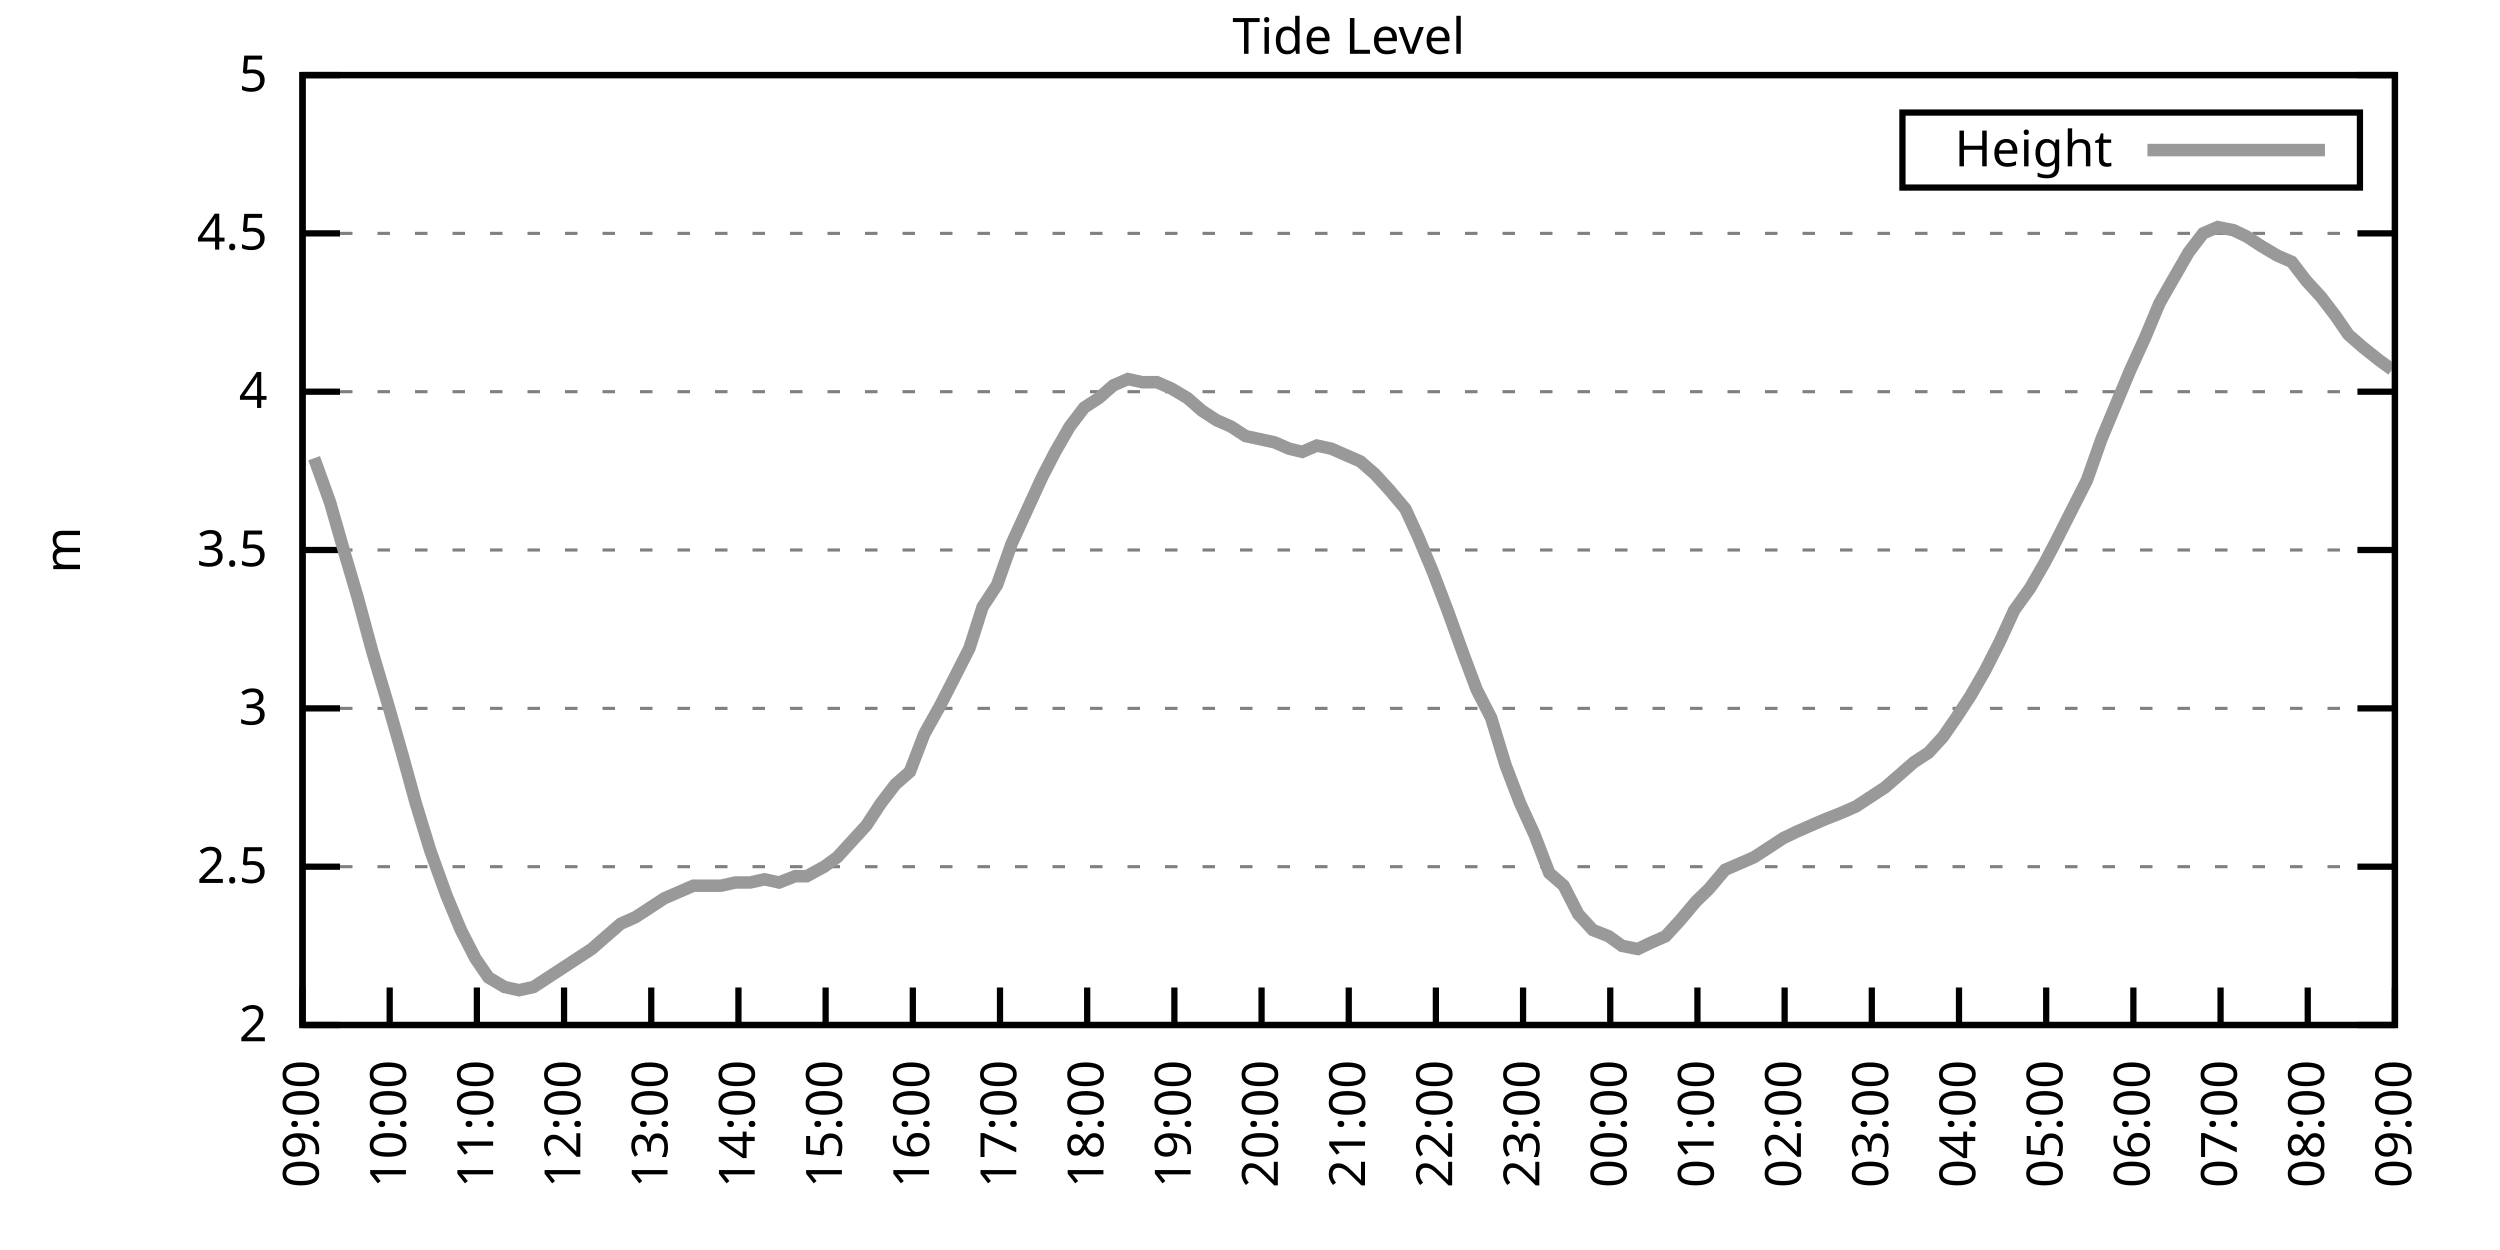
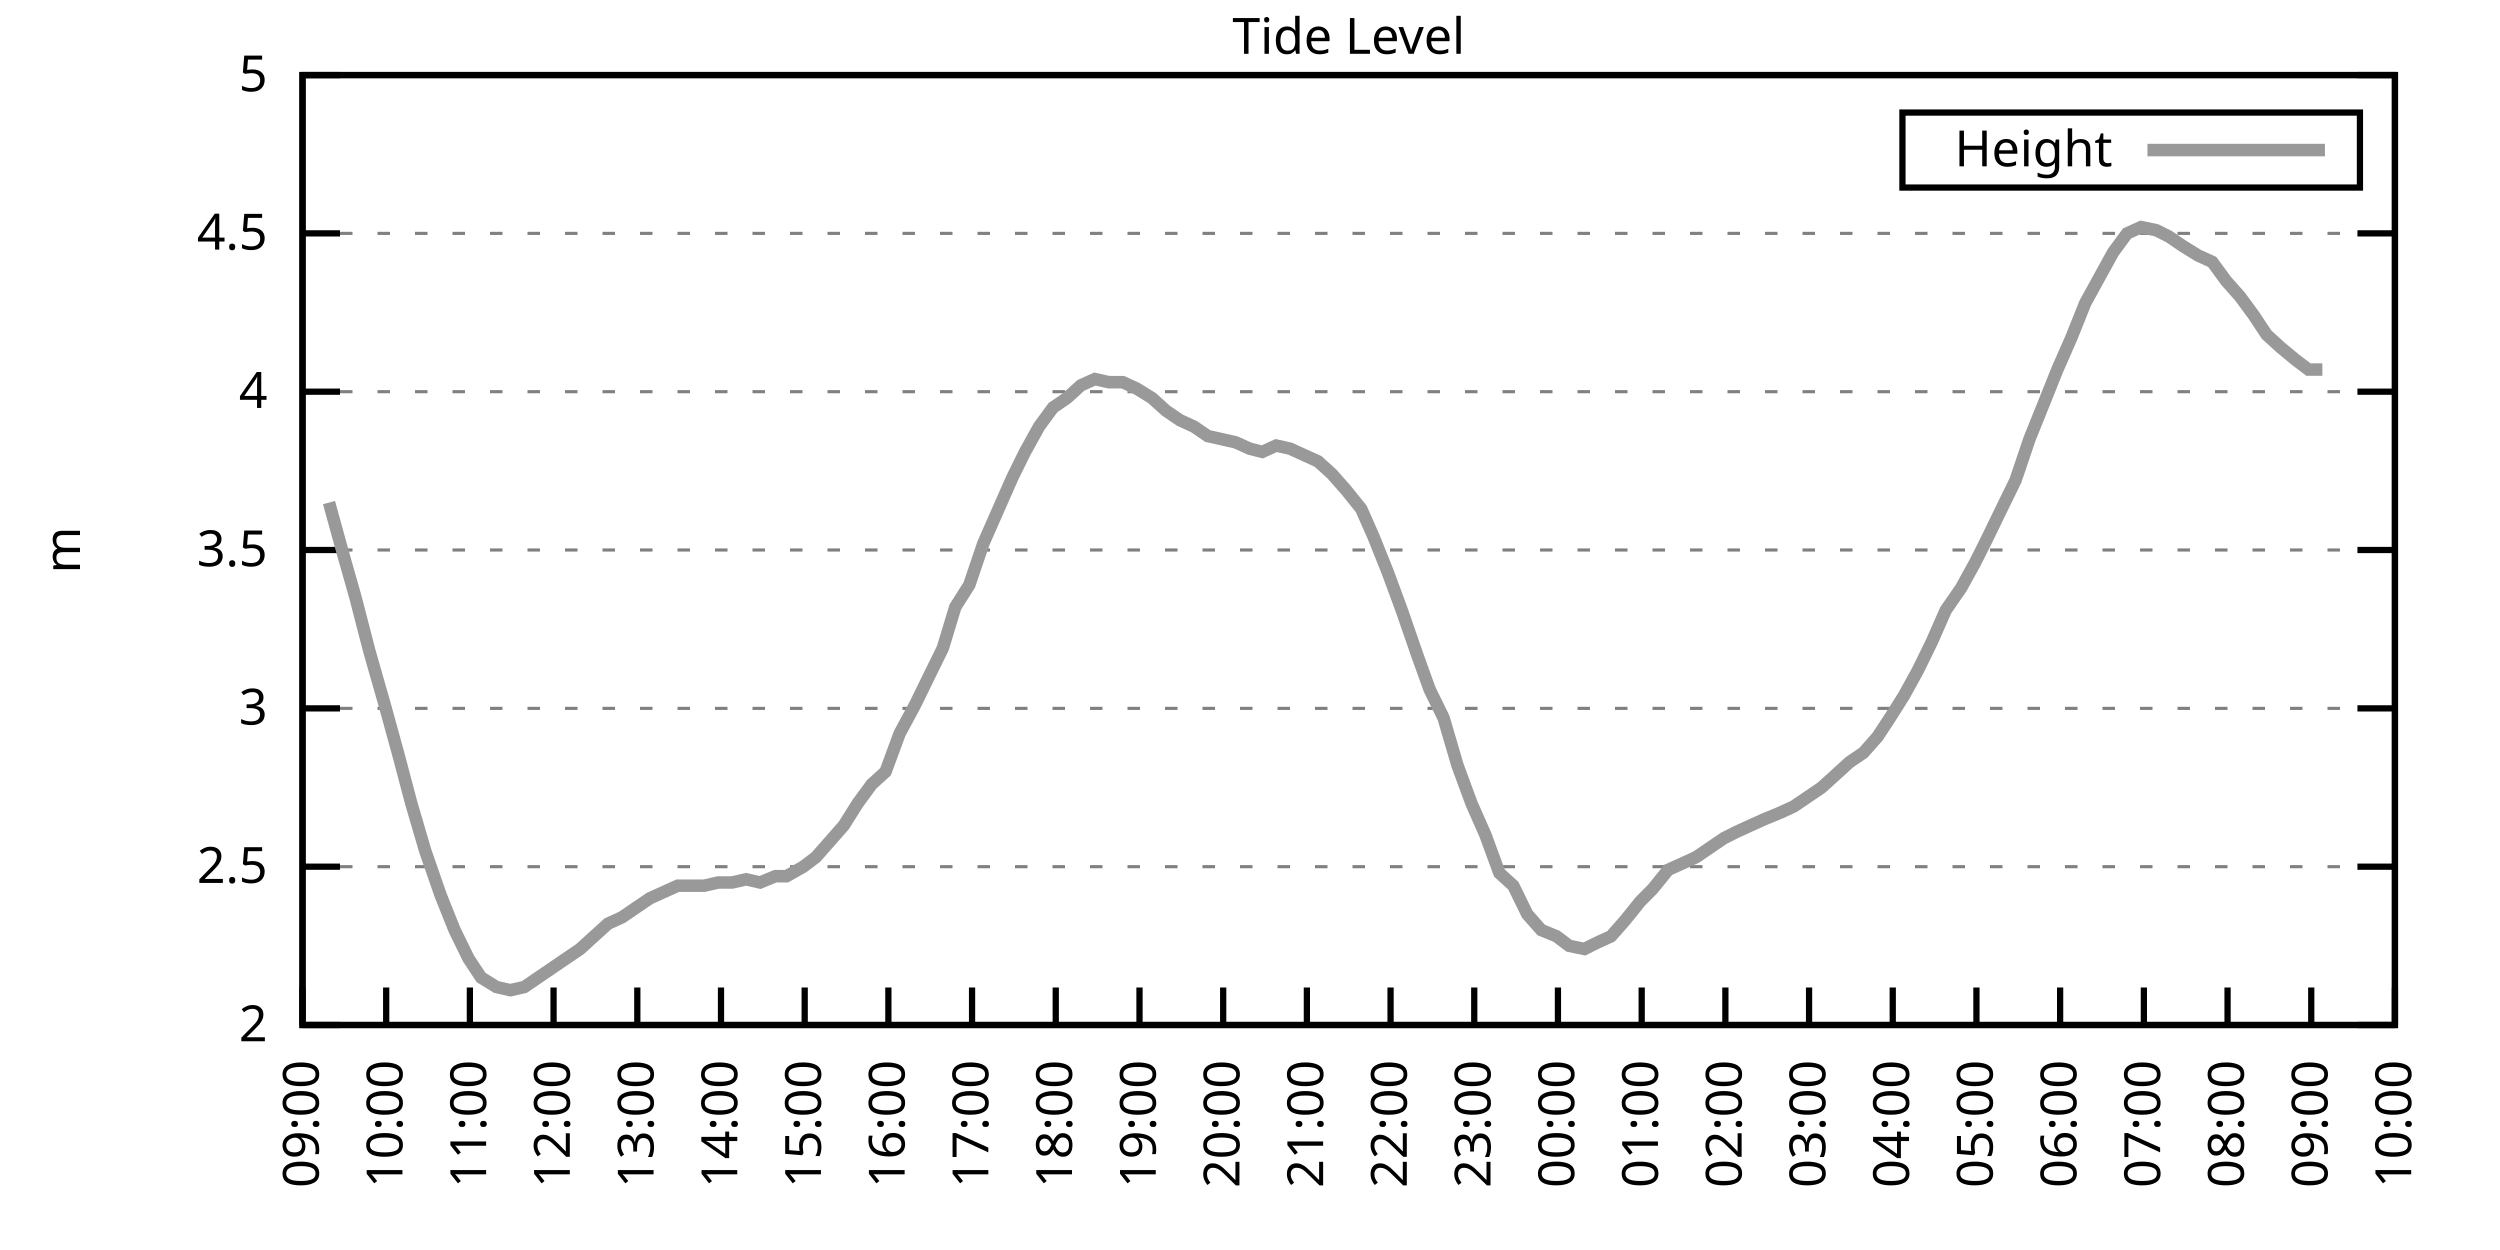
<svg xmlns="http://www.w3.org/2000/svg" xmlns:xlink="http://www.w3.org/1999/xlink" width="400" height="200" viewBox="0 0 400 200">
  <g id="gnuplot_canvas">
    <rect x="0" y="0" width="400" height="200" fill="none" />
    <defs>
      <circle id="gpDot" r="0.5" stroke-width="0.5" stroke="currentColor" />
      <path id="gpPt0" stroke-width="0.333" stroke="currentColor" d="M-1,0 h2 M0,-1 v2" />
      <path id="gpPt1" stroke-width="0.333" stroke="currentColor" d="M-1,-1 L1,1 M1,-1 L-1,1" />
      <path id="gpPt2" stroke-width="0.333" stroke="currentColor" d="M-1,0 L1,0 M0,-1 L0,1 M-1,-1 L1,1 M-1,1 L1,-1" />
      <rect id="gpPt3" stroke-width="0.333" stroke="currentColor" x="-1" y="-1" width="2" height="2" />
      <rect id="gpPt4" stroke-width="0.333" stroke="currentColor" fill="currentColor" x="-1" y="-1" width="2" height="2" />
      <circle id="gpPt5" stroke-width="0.333" stroke="currentColor" cx="0" cy="0" r="1" />
      <use xlink:href="#gpPt5" id="gpPt6" fill="currentColor" stroke="none" />
      <path id="gpPt7" stroke-width="0.333" stroke="currentColor" d="M0,-1.33 L-1.33,0.67 L1.33,0.67 z" />
      <use xlink:href="#gpPt7" id="gpPt8" fill="currentColor" stroke="none" />
      <use xlink:href="#gpPt7" id="gpPt9" stroke="currentColor" transform="rotate(180)" />
      <use xlink:href="#gpPt9" id="gpPt10" fill="currentColor" stroke="none" />
      <use xlink:href="#gpPt3" id="gpPt11" stroke="currentColor" transform="rotate(45)" />
      <use xlink:href="#gpPt11" id="gpPt12" fill="currentColor" stroke="none" />
      <path id="gpPt13" stroke-width="0.333" stroke="currentColor" d="M0,1.330 L1.265,0.411 L0.782,-1.067 L-0.782,-1.076 L-1.265,0.411 z" />
      <use xlink:href="#gpPt13" id="gpPt14" fill="currentColor" stroke="none" />
      <filter id="textbox" filterUnits="objectBoundingBox" x="0" y="0" height="1" width="1">
        <feFlood flood-color="white" flood-opacity="1" result="bgnd" />
        <feComposite in="SourceGraphic" in2="bgnd" operator="atop" />
      </filter>
      <filter id="greybox" filterUnits="objectBoundingBox" x="0" y="0" height="1" width="1">
        <feFlood flood-color="lightgrey" flood-opacity="1" result="grey" />
        <feComposite in="SourceGraphic" in2="grey" operator="atop" />
      </filter>
    </defs>
    <g fill="none" color="white" stroke="currentColor" stroke-width="1.00" stroke-linecap="butt" stroke-linejoin="miter">
</g>
    <g fill="none" color="black" stroke="currentColor" stroke-width="1.00" stroke-linecap="butt" stroke-linejoin="miter">
      <g stroke="none" shape-rendering="crispEdges">
        <polygon fill="rgb(255, 255, 255)" points="48.40,164.00 383.18,164.00 383.18,12.02 48.40,12.02 " />
      </g>
    </g>
    <g fill="none" color="black" stroke="currentColor" stroke-width="1.00" stroke-linecap="butt" stroke-linejoin="miter">
</g>
    <g fill="none" color="black" stroke="black" stroke-width="0.50" stroke-linecap="butt" stroke-linejoin="miter">
</g>
    <g fill="none" color="gray" stroke="currentColor" stroke-width="0.50" stroke-linecap="butt" stroke-linejoin="miter">
      <path stroke="gray" stroke-dasharray="2,4" class="gridline" d="M48.40,164.00 L383.19,164.00  " />
    </g>
    <g fill="none" color="gray" stroke="gray" stroke-width="1.00" stroke-linecap="butt" stroke-linejoin="miter">
</g>
    <g fill="none" color="black" stroke="currentColor" stroke-width="1.00" stroke-linecap="butt" stroke-linejoin="miter">
      <path stroke="black" d="M48.40,164.00 L54.40,164.00 M383.19,164.00 L377.19,164.00  " />
      <g transform="translate(42.80,166.60)" stroke="none" fill="black" font-family="Sans" font-size="8.00" text-anchor="end">
        <text>
          <tspan font-family="Sans"> 2</tspan>
        </text>
      </g>
    </g>
    <g fill="none" color="black" stroke="currentColor" stroke-width="1.00" stroke-linecap="butt" stroke-linejoin="miter">
</g>
    <g fill="none" color="black" stroke="black" stroke-width="0.50" stroke-linecap="butt" stroke-linejoin="miter">
</g>
    <g fill="none" color="gray" stroke="currentColor" stroke-width="0.50" stroke-linecap="butt" stroke-linejoin="miter">
      <path stroke="gray" stroke-dasharray="2,4" class="gridline" d="M48.40,138.67 L383.19,138.67  " />
    </g>
    <g fill="none" color="gray" stroke="gray" stroke-width="1.00" stroke-linecap="butt" stroke-linejoin="miter">
</g>
    <g fill="none" color="black" stroke="currentColor" stroke-width="1.00" stroke-linecap="butt" stroke-linejoin="miter">
      <path stroke="black" d="M48.40,138.67 L54.40,138.67 M383.19,138.67 L377.19,138.67  " />
      <g transform="translate(42.80,141.27)" stroke="none" fill="black" font-family="Sans" font-size="8.00" text-anchor="end">
        <text>
          <tspan font-family="Sans"> 2.5</tspan>
        </text>
      </g>
    </g>
    <g fill="none" color="black" stroke="currentColor" stroke-width="1.00" stroke-linecap="butt" stroke-linejoin="miter">
</g>
    <g fill="none" color="black" stroke="black" stroke-width="0.50" stroke-linecap="butt" stroke-linejoin="miter">
</g>
    <g fill="none" color="gray" stroke="currentColor" stroke-width="0.50" stroke-linecap="butt" stroke-linejoin="miter">
      <path stroke="gray" stroke-dasharray="2,4" class="gridline" d="M48.40,113.34 L383.19,113.34  " />
    </g>
    <g fill="none" color="gray" stroke="gray" stroke-width="1.00" stroke-linecap="butt" stroke-linejoin="miter">
</g>
    <g fill="none" color="black" stroke="currentColor" stroke-width="1.00" stroke-linecap="butt" stroke-linejoin="miter">
      <path stroke="black" d="M48.40,113.34 L54.40,113.34 M383.19,113.34 L377.19,113.34  " />
      <g transform="translate(42.80,115.94)" stroke="none" fill="black" font-family="Sans" font-size="8.00" text-anchor="end">
        <text>
          <tspan font-family="Sans"> 3</tspan>
        </text>
      </g>
    </g>
    <g fill="none" color="black" stroke="currentColor" stroke-width="1.00" stroke-linecap="butt" stroke-linejoin="miter">
</g>
    <g fill="none" color="black" stroke="black" stroke-width="0.50" stroke-linecap="butt" stroke-linejoin="miter">
</g>
    <g fill="none" color="gray" stroke="currentColor" stroke-width="0.50" stroke-linecap="butt" stroke-linejoin="miter">
      <path stroke="gray" stroke-dasharray="2,4" class="gridline" d="M48.40,88.00 L383.19,88.00  " />
    </g>
    <g fill="none" color="gray" stroke="gray" stroke-width="1.00" stroke-linecap="butt" stroke-linejoin="miter">
</g>
    <g fill="none" color="black" stroke="currentColor" stroke-width="1.00" stroke-linecap="butt" stroke-linejoin="miter">
      <path stroke="black" d="M48.40,88.00 L54.40,88.00 M383.19,88.00 L377.19,88.00  " />
      <g transform="translate(42.80,90.60)" stroke="none" fill="black" font-family="Sans" font-size="8.00" text-anchor="end">
        <text>
          <tspan font-family="Sans"> 3.5</tspan>
        </text>
      </g>
    </g>
    <g fill="none" color="black" stroke="currentColor" stroke-width="1.00" stroke-linecap="butt" stroke-linejoin="miter">
</g>
    <g fill="none" color="black" stroke="black" stroke-width="0.50" stroke-linecap="butt" stroke-linejoin="miter">
</g>
    <g fill="none" color="gray" stroke="currentColor" stroke-width="0.50" stroke-linecap="butt" stroke-linejoin="miter">
      <path stroke="gray" stroke-dasharray="2,4" class="gridline" d="M48.40,62.67 L383.19,62.67  " />
    </g>
    <g fill="none" color="gray" stroke="gray" stroke-width="1.00" stroke-linecap="butt" stroke-linejoin="miter">
</g>
    <g fill="none" color="black" stroke="currentColor" stroke-width="1.00" stroke-linecap="butt" stroke-linejoin="miter">
      <path stroke="black" d="M48.40,62.67 L54.40,62.67 M383.19,62.67 L377.19,62.67  " />
      <g transform="translate(42.80,65.27)" stroke="none" fill="black" font-family="Sans" font-size="8.00" text-anchor="end">
        <text>
          <tspan font-family="Sans"> 4</tspan>
        </text>
      </g>
    </g>
    <g fill="none" color="black" stroke="currentColor" stroke-width="1.00" stroke-linecap="butt" stroke-linejoin="miter">
</g>
    <g fill="none" color="black" stroke="black" stroke-width="0.50" stroke-linecap="butt" stroke-linejoin="miter">
</g>
    <g fill="none" color="gray" stroke="currentColor" stroke-width="0.50" stroke-linecap="butt" stroke-linejoin="miter">
      <path stroke="gray" stroke-dasharray="2,4" class="gridline" d="M48.40,37.34 L383.19,37.34  " />
    </g>
    <g fill="none" color="gray" stroke="gray" stroke-width="1.00" stroke-linecap="butt" stroke-linejoin="miter">
</g>
    <g fill="none" color="black" stroke="currentColor" stroke-width="1.00" stroke-linecap="butt" stroke-linejoin="miter">
      <path stroke="black" d="M48.40,37.34 L54.40,37.34 M383.19,37.34 L377.19,37.34  " />
      <g transform="translate(42.80,39.94)" stroke="none" fill="black" font-family="Sans" font-size="8.00" text-anchor="end">
        <text>
          <tspan font-family="Sans"> 4.5</tspan>
        </text>
      </g>
    </g>
    <g fill="none" color="black" stroke="currentColor" stroke-width="1.00" stroke-linecap="butt" stroke-linejoin="miter">
</g>
    <g fill="none" color="black" stroke="black" stroke-width="0.50" stroke-linecap="butt" stroke-linejoin="miter">
</g>
    <g fill="none" color="gray" stroke="currentColor" stroke-width="0.50" stroke-linecap="butt" stroke-linejoin="miter">
      <path stroke="gray" stroke-dasharray="2,4" class="gridline" d="M48.40,12.01 L383.19,12.01  " />
    </g>
    <g fill="none" color="gray" stroke="gray" stroke-width="1.00" stroke-linecap="butt" stroke-linejoin="miter">
</g>
    <g fill="none" color="black" stroke="currentColor" stroke-width="1.00" stroke-linecap="butt" stroke-linejoin="miter">
      <path stroke="black" d="M48.40,12.01 L54.40,12.01 M383.19,12.01 L377.19,12.01  " />
      <g transform="translate(42.80,14.61)" stroke="none" fill="black" font-family="Sans" font-size="8.00" text-anchor="end">
        <text>
          <tspan font-family="Sans"> 5</tspan>
        </text>
      </g>
    </g>
    <g fill="none" color="black" stroke="currentColor" stroke-width="1.00" stroke-linecap="butt" stroke-linejoin="miter">
      <path stroke="black" d="M48.40,164.00 L48.40,158.00  " />
      <g transform="translate(51.00,169.60) rotate(270.00)" stroke="none" fill="black" font-family="Sans" font-size="8.00" text-anchor="end">
        <text>
          <tspan font-family="Sans">09:00</tspan>
        </text>
      </g>
    </g>
    <g fill="none" color="black" stroke="currentColor" stroke-width="1.00" stroke-linecap="butt" stroke-linejoin="miter">
-       <path stroke="black" d="M62.35,164.00 L62.35,158.00  " />
-       <g transform="translate(64.95,169.60) rotate(270.00)" stroke="none" fill="black" font-family="Sans" font-size="8.00" text-anchor="end">
+       <path stroke="black" d="M61.79,164.00 L61.79,158.00  " />
+       <g transform="translate(64.39,169.60) rotate(270.00)" stroke="none" fill="black" font-family="Sans" font-size="8.00" text-anchor="end">
        <text>
          <tspan font-family="Sans">10:00</tspan>
        </text>
      </g>
    </g>
    <g fill="none" color="black" stroke="currentColor" stroke-width="1.00" stroke-linecap="butt" stroke-linejoin="miter">
-       <path stroke="black" d="M76.30,164.00 L76.30,158.00  " />
-       <g transform="translate(78.90,169.60) rotate(270.00)" stroke="none" fill="black" font-family="Sans" font-size="8.00" text-anchor="end">
+       <path stroke="black" d="M75.18,164.00 L75.18,158.00  " />
+       <g transform="translate(77.78,169.60) rotate(270.00)" stroke="none" fill="black" font-family="Sans" font-size="8.00" text-anchor="end">
        <text>
          <tspan font-family="Sans">11:00</tspan>
        </text>
      </g>
    </g>
    <g fill="none" color="black" stroke="currentColor" stroke-width="1.00" stroke-linecap="butt" stroke-linejoin="miter">
-       <path stroke="black" d="M90.25,164.00 L90.25,158.00  " />
-       <g transform="translate(92.85,169.60) rotate(270.00)" stroke="none" fill="black" font-family="Sans" font-size="8.00" text-anchor="end">
+       <path stroke="black" d="M88.57,164.00 L88.57,158.00  " />
+       <g transform="translate(91.17,169.60) rotate(270.00)" stroke="none" fill="black" font-family="Sans" font-size="8.00" text-anchor="end">
        <text>
          <tspan font-family="Sans">12:00</tspan>
        </text>
      </g>
    </g>
    <g fill="none" color="black" stroke="currentColor" stroke-width="1.00" stroke-linecap="butt" stroke-linejoin="miter">
-       <path stroke="black" d="M104.20,164.00 L104.20,158.00  " />
-       <g transform="translate(106.80,169.60) rotate(270.00)" stroke="none" fill="black" font-family="Sans" font-size="8.00" text-anchor="end">
+       <path stroke="black" d="M101.97,164.00 L101.97,158.00  " />
+       <g transform="translate(104.57,169.60) rotate(270.00)" stroke="none" fill="black" font-family="Sans" font-size="8.00" text-anchor="end">
        <text>
          <tspan font-family="Sans">13:00</tspan>
        </text>
      </g>
    </g>
    <g fill="none" color="black" stroke="currentColor" stroke-width="1.00" stroke-linecap="butt" stroke-linejoin="miter">
-       <path stroke="black" d="M118.15,164.00 L118.15,158.00  " />
-       <g transform="translate(120.75,169.60) rotate(270.00)" stroke="none" fill="black" font-family="Sans" font-size="8.00" text-anchor="end">
+       <path stroke="black" d="M115.36,164.00 L115.36,158.00  " />
+       <g transform="translate(117.96,169.60) rotate(270.00)" stroke="none" fill="black" font-family="Sans" font-size="8.00" text-anchor="end">
        <text>
          <tspan font-family="Sans">14:00</tspan>
        </text>
      </g>
    </g>
    <g fill="none" color="black" stroke="currentColor" stroke-width="1.00" stroke-linecap="butt" stroke-linejoin="miter">
-       <path stroke="black" d="M132.10,164.00 L132.10,158.00  " />
-       <g transform="translate(134.70,169.60) rotate(270.00)" stroke="none" fill="black" font-family="Sans" font-size="8.00" text-anchor="end">
+       <path stroke="black" d="M128.75,164.00 L128.75,158.00  " />
+       <g transform="translate(131.35,169.60) rotate(270.00)" stroke="none" fill="black" font-family="Sans" font-size="8.00" text-anchor="end">
        <text>
          <tspan font-family="Sans">15:00</tspan>
        </text>
      </g>
    </g>
    <g fill="none" color="black" stroke="currentColor" stroke-width="1.00" stroke-linecap="butt" stroke-linejoin="miter">
-       <path stroke="black" d="M146.05,164.00 L146.05,158.00  " />
-       <g transform="translate(148.65,169.60) rotate(270.00)" stroke="none" fill="black" font-family="Sans" font-size="8.00" text-anchor="end">
+       <path stroke="black" d="M142.14,164.00 L142.14,158.00  " />
+       <g transform="translate(144.74,169.60) rotate(270.00)" stroke="none" fill="black" font-family="Sans" font-size="8.00" text-anchor="end">
        <text>
          <tspan font-family="Sans">16:00</tspan>
        </text>
      </g>
    </g>
    <g fill="none" color="black" stroke="currentColor" stroke-width="1.00" stroke-linecap="butt" stroke-linejoin="miter">
-       <path stroke="black" d="M160.00,164.00 L160.00,158.00  " />
-       <g transform="translate(162.60,169.60) rotate(270.00)" stroke="none" fill="black" font-family="Sans" font-size="8.00" text-anchor="end">
+       <path stroke="black" d="M155.53,164.00 L155.53,158.00  " />
+       <g transform="translate(158.13,169.60) rotate(270.00)" stroke="none" fill="black" font-family="Sans" font-size="8.00" text-anchor="end">
        <text>
          <tspan font-family="Sans">17:00</tspan>
        </text>
      </g>
    </g>
    <g fill="none" color="black" stroke="currentColor" stroke-width="1.00" stroke-linecap="butt" stroke-linejoin="miter">
-       <path stroke="black" d="M173.95,164.00 L173.95,158.00  " />
-       <g transform="translate(176.55,169.60) rotate(270.00)" stroke="none" fill="black" font-family="Sans" font-size="8.00" text-anchor="end">
+       <path stroke="black" d="M168.92,164.00 L168.92,158.00  " />
+       <g transform="translate(171.52,169.60) rotate(270.00)" stroke="none" fill="black" font-family="Sans" font-size="8.00" text-anchor="end">
        <text>
          <tspan font-family="Sans">18:00</tspan>
        </text>
      </g>
    </g>
    <g fill="none" color="black" stroke="currentColor" stroke-width="1.00" stroke-linecap="butt" stroke-linejoin="miter">
-       <path stroke="black" d="M187.90,164.00 L187.90,158.00  " />
-       <g transform="translate(190.50,169.60) rotate(270.00)" stroke="none" fill="black" font-family="Sans" font-size="8.00" text-anchor="end">
+       <path stroke="black" d="M182.32,164.00 L182.32,158.00  " />
+       <g transform="translate(184.92,169.60) rotate(270.00)" stroke="none" fill="black" font-family="Sans" font-size="8.00" text-anchor="end">
        <text>
          <tspan font-family="Sans">19:00</tspan>
        </text>
      </g>
    </g>
    <g fill="none" color="black" stroke="currentColor" stroke-width="1.00" stroke-linecap="butt" stroke-linejoin="miter">
-       <path stroke="black" d="M201.85,164.00 L201.85,158.00  " />
-       <g transform="translate(204.45,169.60) rotate(270.00)" stroke="none" fill="black" font-family="Sans" font-size="8.00" text-anchor="end">
+       <path stroke="black" d="M195.71,164.00 L195.71,158.00  " />
+       <g transform="translate(198.31,169.60) rotate(270.00)" stroke="none" fill="black" font-family="Sans" font-size="8.00" text-anchor="end">
        <text>
          <tspan font-family="Sans">20:00</tspan>
        </text>
      </g>
    </g>
    <g fill="none" color="black" stroke="currentColor" stroke-width="1.00" stroke-linecap="butt" stroke-linejoin="miter">
-       <path stroke="black" d="M215.80,164.00 L215.80,158.00  " />
-       <g transform="translate(218.40,169.60) rotate(270.00)" stroke="none" fill="black" font-family="Sans" font-size="8.00" text-anchor="end">
+       <path stroke="black" d="M209.10,164.00 L209.10,158.00  " />
+       <g transform="translate(211.70,169.60) rotate(270.00)" stroke="none" fill="black" font-family="Sans" font-size="8.00" text-anchor="end">
        <text>
          <tspan font-family="Sans">21:00</tspan>
        </text>
      </g>
    </g>
    <g fill="none" color="black" stroke="currentColor" stroke-width="1.00" stroke-linecap="butt" stroke-linejoin="miter">
-       <path stroke="black" d="M229.74,164.00 L229.74,158.00  " />
-       <g transform="translate(232.34,169.60) rotate(270.00)" stroke="none" fill="black" font-family="Sans" font-size="8.00" text-anchor="end">
+       <path stroke="black" d="M222.49,164.00 L222.49,158.00  " />
+       <g transform="translate(225.09,169.60) rotate(270.00)" stroke="none" fill="black" font-family="Sans" font-size="8.00" text-anchor="end">
        <text>
          <tspan font-family="Sans">22:00</tspan>
        </text>
      </g>
    </g>
    <g fill="none" color="black" stroke="currentColor" stroke-width="1.00" stroke-linecap="butt" stroke-linejoin="miter">
-       <path stroke="black" d="M243.69,164.00 L243.69,158.00  " />
-       <g transform="translate(246.29,169.60) rotate(270.00)" stroke="none" fill="black" font-family="Sans" font-size="8.00" text-anchor="end">
+       <path stroke="black" d="M235.88,164.00 L235.88,158.00  " />
+       <g transform="translate(238.48,169.60) rotate(270.00)" stroke="none" fill="black" font-family="Sans" font-size="8.00" text-anchor="end">
        <text>
          <tspan font-family="Sans">23:00</tspan>
        </text>
      </g>
    </g>
    <g fill="none" color="black" stroke="currentColor" stroke-width="1.00" stroke-linecap="butt" stroke-linejoin="miter">
-       <path stroke="black" d="M257.64,164.00 L257.64,158.00  " />
-       <g transform="translate(260.24,169.60) rotate(270.00)" stroke="none" fill="black" font-family="Sans" font-size="8.00" text-anchor="end">
+       <path stroke="black" d="M249.27,164.00 L249.27,158.00  " />
+       <g transform="translate(251.87,169.60) rotate(270.00)" stroke="none" fill="black" font-family="Sans" font-size="8.00" text-anchor="end">
        <text>
          <tspan font-family="Sans">00:00</tspan>
        </text>
      </g>
    </g>
    <g fill="none" color="black" stroke="currentColor" stroke-width="1.00" stroke-linecap="butt" stroke-linejoin="miter">
-       <path stroke="black" d="M271.59,164.00 L271.59,158.00  " />
-       <g transform="translate(274.19,169.60) rotate(270.00)" stroke="none" fill="black" font-family="Sans" font-size="8.00" text-anchor="end">
+       <path stroke="black" d="M262.67,164.00 L262.67,158.00  " />
+       <g transform="translate(265.27,169.60) rotate(270.00)" stroke="none" fill="black" font-family="Sans" font-size="8.00" text-anchor="end">
        <text>
          <tspan font-family="Sans">01:00</tspan>
        </text>
      </g>
    </g>
    <g fill="none" color="black" stroke="currentColor" stroke-width="1.00" stroke-linecap="butt" stroke-linejoin="miter">
-       <path stroke="black" d="M285.54,164.00 L285.54,158.00  " />
-       <g transform="translate(288.14,169.60) rotate(270.00)" stroke="none" fill="black" font-family="Sans" font-size="8.00" text-anchor="end">
+       <path stroke="black" d="M276.06,164.00 L276.06,158.00  " />
+       <g transform="translate(278.66,169.60) rotate(270.00)" stroke="none" fill="black" font-family="Sans" font-size="8.00" text-anchor="end">
        <text>
          <tspan font-family="Sans">02:00</tspan>
        </text>
      </g>
    </g>
    <g fill="none" color="black" stroke="currentColor" stroke-width="1.00" stroke-linecap="butt" stroke-linejoin="miter">
-       <path stroke="black" d="M299.49,164.00 L299.49,158.00  " />
-       <g transform="translate(302.09,169.60) rotate(270.00)" stroke="none" fill="black" font-family="Sans" font-size="8.00" text-anchor="end">
+       <path stroke="black" d="M289.45,164.00 L289.45,158.00  " />
+       <g transform="translate(292.05,169.60) rotate(270.00)" stroke="none" fill="black" font-family="Sans" font-size="8.00" text-anchor="end">
        <text>
          <tspan font-family="Sans">03:00</tspan>
        </text>
      </g>
    </g>
    <g fill="none" color="black" stroke="currentColor" stroke-width="1.00" stroke-linecap="butt" stroke-linejoin="miter">
-       <path stroke="black" d="M313.44,164.00 L313.44,158.00  " />
-       <g transform="translate(316.04,169.60) rotate(270.00)" stroke="none" fill="black" font-family="Sans" font-size="8.00" text-anchor="end">
+       <path stroke="black" d="M302.84,164.00 L302.84,158.00  " />
+       <g transform="translate(305.44,169.60) rotate(270.00)" stroke="none" fill="black" font-family="Sans" font-size="8.00" text-anchor="end">
        <text>
          <tspan font-family="Sans">04:00</tspan>
        </text>
      </g>
    </g>
    <g fill="none" color="black" stroke="currentColor" stroke-width="1.00" stroke-linecap="butt" stroke-linejoin="miter">
-       <path stroke="black" d="M327.39,164.00 L327.39,158.00  " />
-       <g transform="translate(329.99,169.60) rotate(270.00)" stroke="none" fill="black" font-family="Sans" font-size="8.00" text-anchor="end">
+       <path stroke="black" d="M316.23,164.00 L316.23,158.00  " />
+       <g transform="translate(318.83,169.60) rotate(270.00)" stroke="none" fill="black" font-family="Sans" font-size="8.00" text-anchor="end">
        <text>
          <tspan font-family="Sans">05:00</tspan>
        </text>
      </g>
    </g>
    <g fill="none" color="black" stroke="currentColor" stroke-width="1.00" stroke-linecap="butt" stroke-linejoin="miter">
-       <path stroke="black" d="M341.34,164.00 L341.34,158.00  " />
-       <g transform="translate(343.94,169.60) rotate(270.00)" stroke="none" fill="black" font-family="Sans" font-size="8.00" text-anchor="end">
+       <path stroke="black" d="M329.62,164.00 L329.62,158.00  " />
+       <g transform="translate(332.22,169.60) rotate(270.00)" stroke="none" fill="black" font-family="Sans" font-size="8.00" text-anchor="end">
        <text>
          <tspan font-family="Sans">06:00</tspan>
        </text>
      </g>
    </g>
    <g fill="none" color="black" stroke="currentColor" stroke-width="1.00" stroke-linecap="butt" stroke-linejoin="miter">
-       <path stroke="black" d="M355.29,164.00 L355.29,158.00  " />
-       <g transform="translate(357.89,169.60) rotate(270.00)" stroke="none" fill="black" font-family="Sans" font-size="8.00" text-anchor="end">
+       <path stroke="black" d="M343.02,164.00 L343.02,158.00  " />
+       <g transform="translate(345.62,169.60) rotate(270.00)" stroke="none" fill="black" font-family="Sans" font-size="8.00" text-anchor="end">
        <text>
          <tspan font-family="Sans">07:00</tspan>
        </text>
      </g>
    </g>
    <g fill="none" color="black" stroke="currentColor" stroke-width="1.00" stroke-linecap="butt" stroke-linejoin="miter">
-       <path stroke="black" d="M369.24,164.00 L369.24,158.00  " />
-       <g transform="translate(371.84,169.60) rotate(270.00)" stroke="none" fill="black" font-family="Sans" font-size="8.00" text-anchor="end">
+       <path stroke="black" d="M356.41,164.00 L356.41,158.00  " />
+       <g transform="translate(359.01,169.60) rotate(270.00)" stroke="none" fill="black" font-family="Sans" font-size="8.00" text-anchor="end">
        <text>
          <tspan font-family="Sans">08:00</tspan>
+         </text>
+       </g>
+     </g>
+     <g fill="none" color="black" stroke="currentColor" stroke-width="1.00" stroke-linecap="butt" stroke-linejoin="miter">
+       <path stroke="black" d="M369.80,164.00 L369.80,158.00  " />
+       <g transform="translate(372.40,169.60) rotate(270.00)" stroke="none" fill="black" font-family="Sans" font-size="8.00" text-anchor="end">
+         <text>
+           <tspan font-family="Sans">09:00</tspan>
        </text>
      </g>
    </g>
    <g fill="none" color="black" stroke="currentColor" stroke-width="1.00" stroke-linecap="butt" stroke-linejoin="miter">
      <path stroke="black" d="M383.19,164.00 L383.19,158.00  " />
      <g transform="translate(385.79,169.60) rotate(270.00)" stroke="none" fill="black" font-family="Sans" font-size="8.00" text-anchor="end">
        <text>
-           <tspan font-family="Sans">09:00</tspan>
+           <tspan font-family="Sans">10:00</tspan>
        </text>
      </g>
    </g>
    <g fill="none" color="black" stroke="currentColor" stroke-width="1.00" stroke-linecap="butt" stroke-linejoin="miter">
</g>
    <g fill="none" color="black" stroke="currentColor" stroke-width="1.00" stroke-linecap="butt" stroke-linejoin="miter">
      <path stroke="black" d="M48.40,12.01 L48.40,164.00 L383.19,164.00 L383.19,12.01 L48.40,12.01 Z  " />
    </g>
    <g fill="none" color="black" stroke="currentColor" stroke-width="1.00" stroke-linecap="butt" stroke-linejoin="miter">
</g>
    <g fill="none" color="black" stroke="currentColor" stroke-width="1.00" stroke-linecap="butt" stroke-linejoin="miter">
      <path stroke="black" d="M304.39,30.01 L304.39,18.01 L377.59,18.01 L377.59,30.01 L304.39,30.01 Z  " />
    </g>
    <g id="Tide_level_plot_1">
      <g fill="none" color="white" stroke="black" stroke-width="2.00" stroke-linecap="butt" stroke-linejoin="miter">
</g>
      <g fill="none" color="black" stroke="currentColor" stroke-width="2.00" stroke-linecap="butt" stroke-linejoin="miter">
        <g transform="translate(337.99,26.61)" stroke="none" fill="black" font-family="Sans" font-size="8.00" text-anchor="end">
          <text>
            <tspan font-family="Sans">Height</tspan>
          </text>
        </g>
      </g>
      <g fill="none" color="black" stroke="currentColor" stroke-width="2.00" stroke-linecap="butt" stroke-linejoin="miter">
-         <path stroke="rgb(153, 153, 153)" d="M343.59,24.01 L371.99,24.01 M50.26,73.31 L52.82,80.41 L55.14,88.51 L57.23,95.60 L59.56,104.22 L62.12,112.83   L64.44,120.94 L66.53,128.54 L68.86,136.14 L71.42,143.23 L73.74,148.80 L76.07,153.36 L78.16,156.40 L80.72,157.92   L83.04,158.43 L85.37,157.92 L87.69,156.40 L90.02,154.88 L92.34,153.36 L94.67,151.84 L96.99,149.81 L99.32,147.79   L101.64,146.77 L103.97,145.25 L106.29,143.73 L108.62,142.72 L110.94,141.71 L113.03,141.71 L115.36,141.71 L117.68,141.20   L120.01,141.20 L122.33,140.69 L124.66,141.20 L127.22,140.19 L129.08,140.19 L131.87,138.67 L133.96,137.15 L136.28,134.62   L138.61,132.08 L140.93,128.54 L143.26,125.50 L145.58,123.47 L147.91,117.39 L150.46,112.83 L152.79,108.27 L155.11,103.71   L157.21,97.12 L159.53,93.58 L161.86,86.99 L164.41,81.42 L166.74,76.35 L168.83,72.30 L171.16,68.25 L173.48,65.21   L175.81,63.69 L178.13,61.66 L180.46,60.65 L182.78,61.15 L185.11,61.15 L187.43,62.17 L189.99,63.69 L192.31,65.71   L194.64,67.23 L196.96,68.25 L199.29,69.77 L201.61,70.27 L203.94,70.78 L206.26,71.79 L208.36,72.30 L210.68,71.29   L213.01,71.79 L215.33,72.81 L217.65,73.82 L219.98,75.85 L222.30,78.38 L224.86,81.42 L226.95,85.98 L229.28,91.55   L231.60,97.63 L234.16,104.72 L236.25,110.30 L238.58,114.86 L240.90,122.46 L243.23,128.54 L245.55,133.60 L247.88,139.68   L250.20,141.71 L252.53,146.27 L254.85,148.80 L257.41,149.81 L259.50,151.33 L262.06,151.84 L264.15,150.83 L266.48,149.81   L268.80,147.28 L271.36,144.24 L273.45,142.21 L276.01,139.17 L278.34,138.16 L280.66,137.15 L282.99,135.63 L285.31,134.11   L287.40,133.10 L289.73,132.08 L292.05,131.07 L294.61,130.06 L296.94,129.04 L299.26,127.52 L301.58,126.00 L303.91,123.98   L306.23,121.95 L308.56,120.43 L310.88,117.90 L312.98,114.86 L315.30,111.31 L317.63,107.26 L319.95,102.70 L322.28,97.63   L324.83,94.08 L327.16,90.03 L329.02,86.49 L331.58,81.42 L333.90,76.86 L336.23,70.27 L338.55,64.70 L340.88,59.13   L343.20,54.06 L345.53,48.49 L347.85,44.43 L350.18,40.38 L352.50,37.34 L354.83,36.33 L357.38,36.84 L359.48,37.85   L361.80,39.37 L364.36,40.89 L366.68,41.90 L369.01,44.94 L371.33,47.47 L373.66,50.51 L375.75,53.55 L378.08,55.58   L380.63,57.61 L382.73,59.13  " />
+         <path stroke="rgb(153, 153, 153)" d="M343.59,24.01 L371.99,24.01 M52.64,80.41 L54.87,88.51 L56.88,95.60 L59.11,104.22 L61.57,112.83 L63.80,120.94   L65.81,128.54 L68.04,136.14 L70.50,143.23 L72.73,148.80 L74.96,153.36 L76.97,156.40 L79.42,157.92 L81.66,158.43   L83.89,157.92 L86.12,156.40 L88.35,154.88 L90.58,153.36 L92.82,151.84 L95.05,149.81 L97.28,147.79 L99.51,146.77   L101.74,145.25 L103.98,143.73 L106.21,142.72 L108.44,141.71 L110.45,141.71 L112.68,141.71 L114.91,141.20 L117.14,141.20   L119.38,140.69 L121.61,141.20 L124.06,140.19 L125.85,140.19 L128.53,138.67 L130.54,137.15 L132.77,134.62 L135.00,132.08   L137.23,128.54 L139.46,125.50 L141.69,123.47 L143.93,117.39 L146.38,112.83 L148.61,108.27 L150.85,103.71 L152.85,97.12   L155.09,93.58 L157.32,86.99 L159.77,81.42 L162.01,76.35 L164.01,72.30 L166.25,68.25 L168.48,65.21 L170.71,63.69   L172.94,61.66 L175.17,60.65 L177.41,61.15 L179.64,61.15 L181.87,62.17 L184.32,63.69 L186.56,65.71 L188.79,67.23   L191.02,68.25 L193.25,69.77 L195.48,70.27 L197.72,70.78 L199.95,71.79 L201.96,72.30 L204.19,71.29 L206.42,71.79   L208.65,72.81 L210.88,73.82 L213.12,75.85 L215.35,78.38 L217.80,81.42 L219.81,85.98 L222.04,91.55 L224.28,97.63   L226.73,104.72 L228.74,110.30 L230.97,114.86 L233.20,122.46 L235.44,128.54 L237.67,133.60 L239.90,139.68 L242.13,141.71   L244.36,146.27 L246.60,148.80 L249.05,149.81 L251.06,151.33 L253.51,151.84 L255.52,150.83 L257.76,149.81 L259.99,147.28   L262.44,144.24 L264.45,142.21 L266.91,139.17 L269.14,138.16 L271.37,137.15 L273.60,135.63 L275.83,134.11 L277.84,133.10   L280.07,132.08 L282.31,131.07 L284.76,130.06 L286.99,129.04 L289.23,127.52 L291.46,126.00 L293.69,123.98 L295.92,121.95   L298.15,120.43 L300.39,117.90 L302.39,114.86 L304.63,111.31 L306.86,107.26 L309.09,102.70 L311.32,97.63 L313.78,94.08   L316.01,90.03 L317.79,86.49 L320.25,81.42 L322.48,76.86 L324.71,70.27 L326.95,64.70 L329.18,59.13 L331.41,54.06   L333.64,48.49 L335.87,44.43 L338.10,40.38 L340.34,37.34 L342.57,36.33 L345.02,36.84 L347.03,37.85 L349.26,39.37   L351.72,40.89 L353.95,41.90 L356.18,44.94 L358.42,47.47 L360.65,50.51 L362.66,53.55 L364.89,55.58 L367.34,57.61   L369.35,59.13 L371.58,59.13  " />
      </g>
    </g>
    <g fill="none" color="black" stroke="currentColor" stroke-width="2.00" stroke-linecap="butt" stroke-linejoin="miter">
</g>
    <g fill="none" color="black" stroke="black" stroke-width="1.00" stroke-linecap="butt" stroke-linejoin="miter">
</g>
    <g fill="none" color="black" stroke="currentColor" stroke-width="1.00" stroke-linecap="butt" stroke-linejoin="miter">
      <path stroke="black" d="M48.40,12.01 L48.40,164.00 L383.19,164.00 L383.19,12.01 L48.40,12.01 Z  " />
      <g transform="translate(12.80,88.01) rotate(270.00)" stroke="none" fill="black" font-family="Sans" font-size="8.00" text-anchor="middle">
        <text>
          <tspan font-family="Sans">m</tspan>
        </text>
      </g>
    </g>
    <g fill="none" color="black" stroke="currentColor" stroke-width="1.00" stroke-linecap="butt" stroke-linejoin="miter">
</g>
    <g fill="none" color="black" stroke="currentColor" stroke-width="1.00" stroke-linecap="butt" stroke-linejoin="miter">
      <g transform="translate(215.79,8.61)" stroke="none" fill="black" font-family="Sans" font-size="8.00" text-anchor="middle">
        <text>
          <tspan font-family="Sans">Tide Level</tspan>
        </text>
      </g>
    </g>
    <g fill="none" color="black" stroke="currentColor" stroke-width="1.00" stroke-linecap="butt" stroke-linejoin="miter">
</g>
  </g>
</svg>
